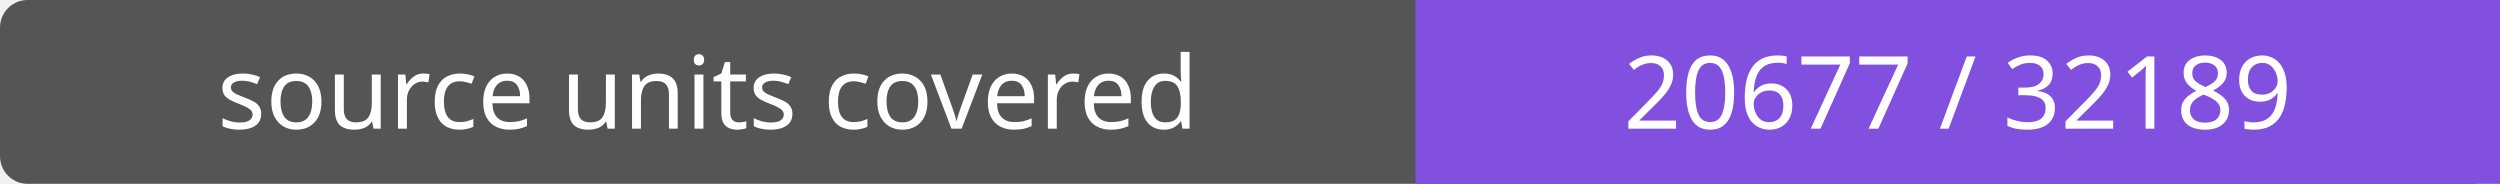
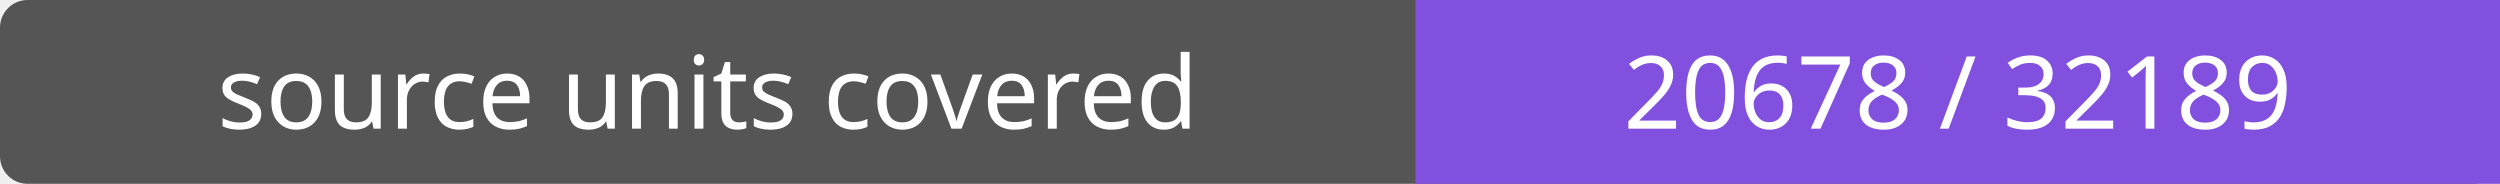
- <svg xmlns="http://www.w3.org/2000/svg" width="272" height="20" role="img" aria-label="source units covered: 20677 / 32189">
+ <svg xmlns="http://www.w3.org/2000/svg" width="272" height="20" role="img" aria-label="source units covered: 20678 / 32189">
  <rect width="272" height="20" rx="3" fill="#555" />
  <path fill="#8250df" d="M154 0h118v20H154z" />
  <g fill="#fff" text-anchor="middle" font-family="Verdana,sans-serif" font-size="11">
    <text x="77.0" y="14">source units covered</text>
-     <text x="213.0" y="14">20677 / 32189</text>
+     <text x="213.0" y="14">20678 / 32189</text>
  </g>
</svg>
